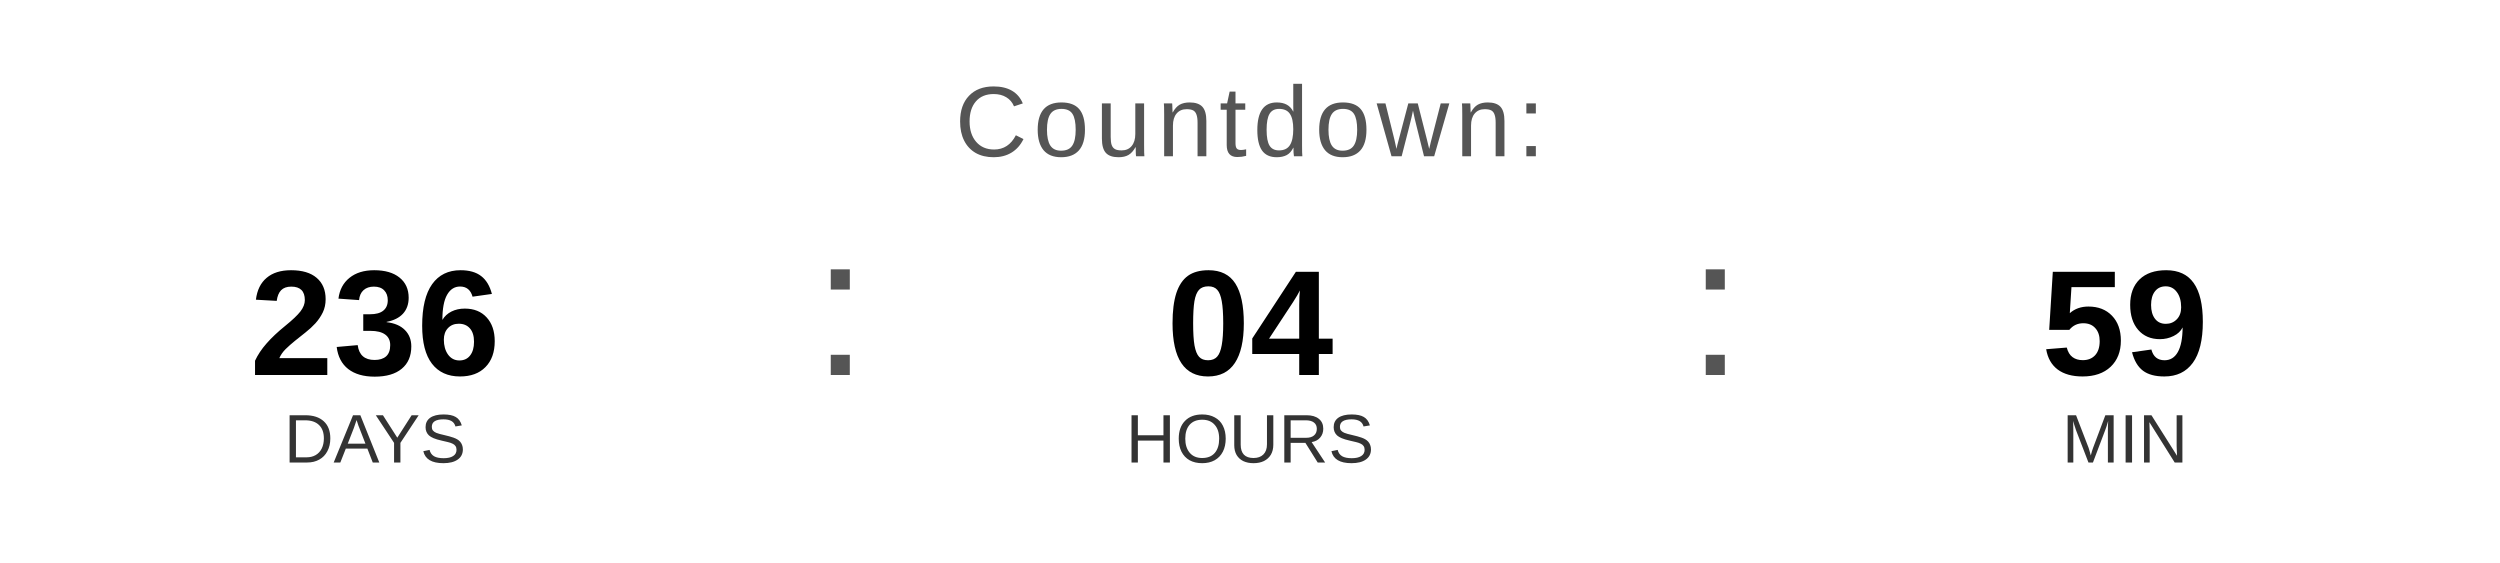
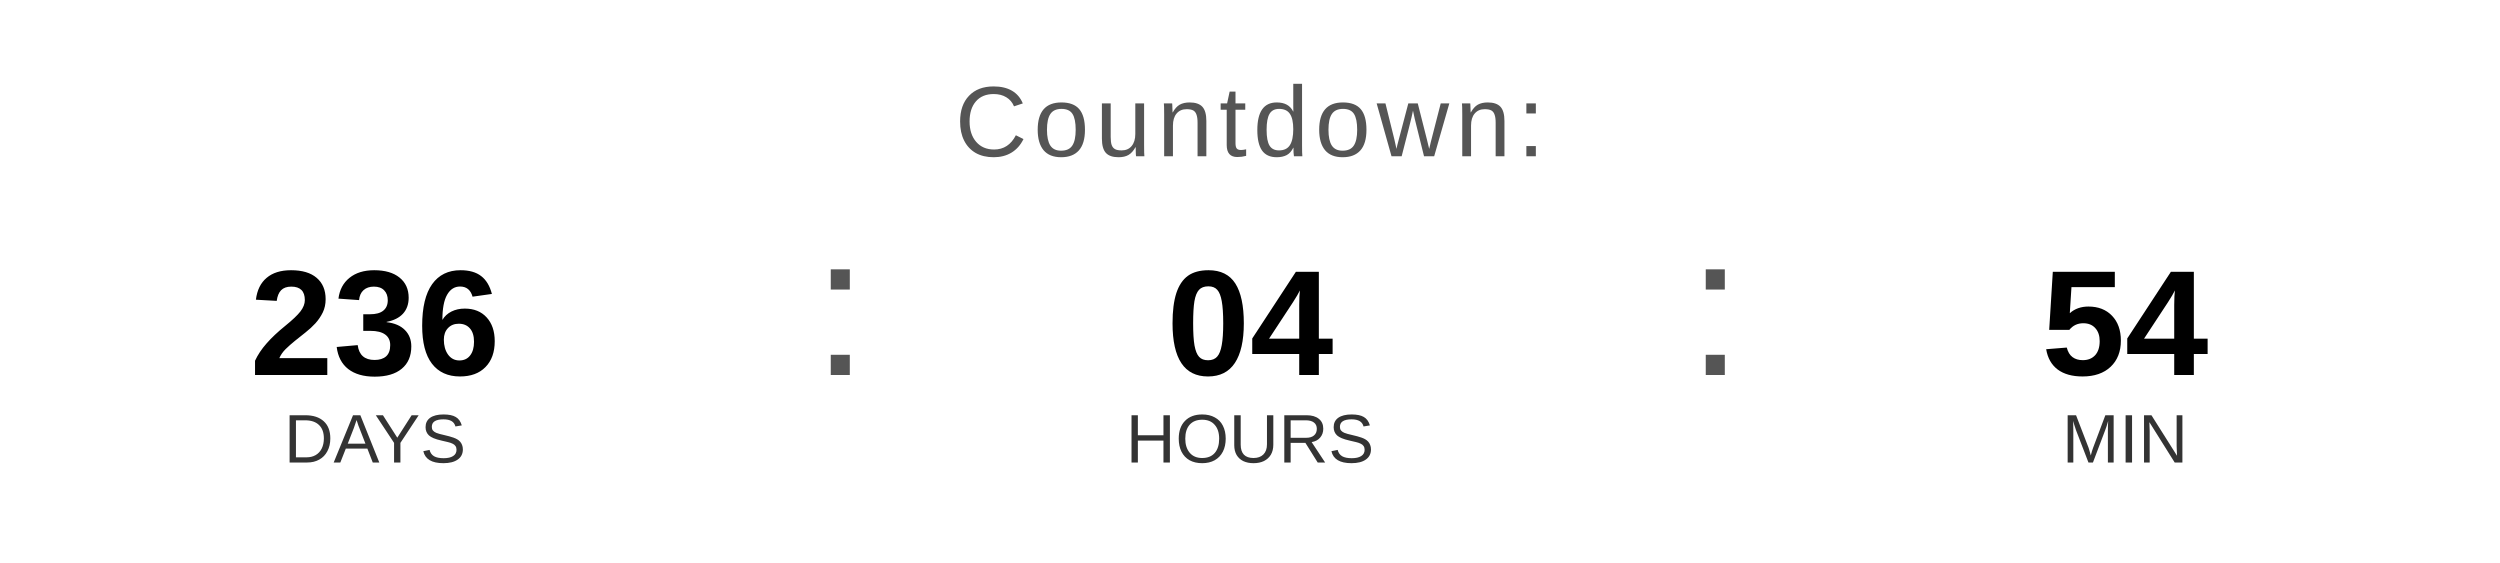
<svg xmlns="http://www.w3.org/2000/svg" width="400" height="90" viewBox="0 0 400 90">
  <text x="200" y="25" font-family="Arial, Helvetica, sans-serif" font-size="16" fill="#555555" text-anchor="middle" letter-spacing="1">
    Countdown:
  </text>
  <text x="60" y="60" font-family="Arial, Helvetica, sans-serif" font-size="24" font-weight="bold" fill="#000000" text-anchor="middle">236</text>
  <text x="60" y="74" font-family="Arial, Helvetica, sans-serif" font-size="11" fill="#333333" text-anchor="middle">DAYS</text>
  <text x="130" y="60" font-family="Arial, sans-serif" font-size="32" fill="#555555">:</text>
  <text x="200" y="60" font-family="Arial, Helvetica, sans-serif" font-size="24" font-weight="bold" fill="#000000" text-anchor="middle">04</text>
  <text x="200" y="74" font-family="Arial, Helvetica, sans-serif" font-size="11" fill="#333333" text-anchor="middle">HOURS</text>
  <text x="270" y="60" font-family="Arial, sans-serif" font-size="32" fill="#555555">:</text>
-   <text x="340" y="60" font-family="Arial, Helvetica, sans-serif" font-size="24" font-weight="bold" fill="#000000" text-anchor="middle">59</text>
+   <text x="340" y="60" font-family="Arial, Helvetica, sans-serif" font-size="24" font-weight="bold" fill="#000000" text-anchor="middle">54</text>
  <text x="340" y="74" font-family="Arial, Helvetica, sans-serif" font-size="11" fill="#333333" text-anchor="middle">MIN</text>
</svg>
